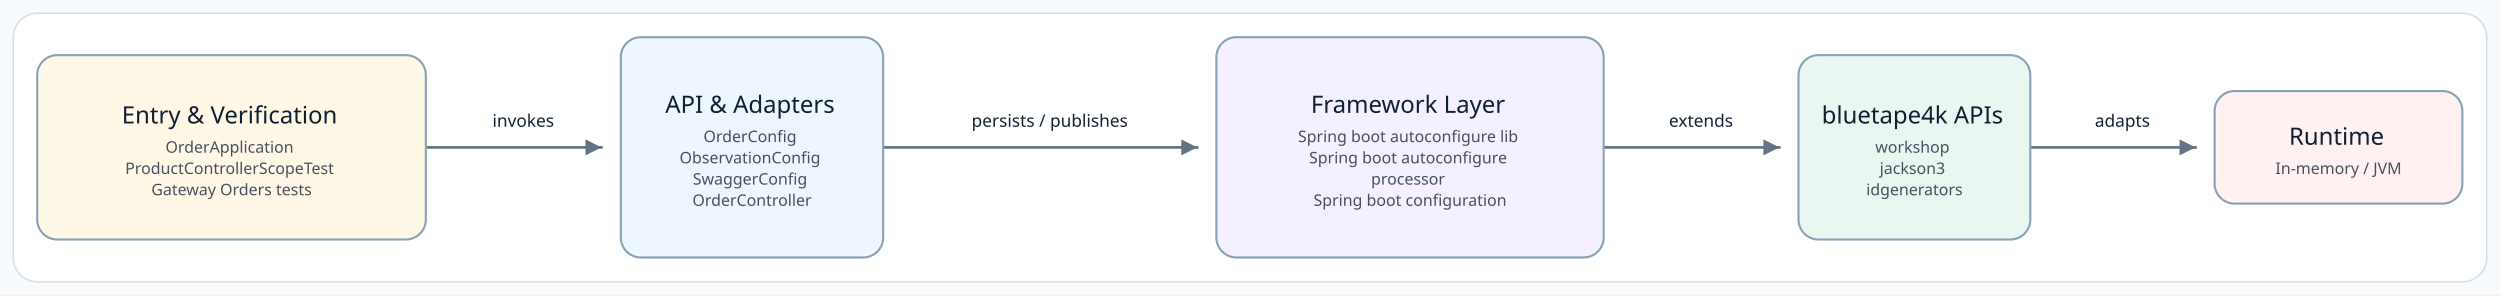
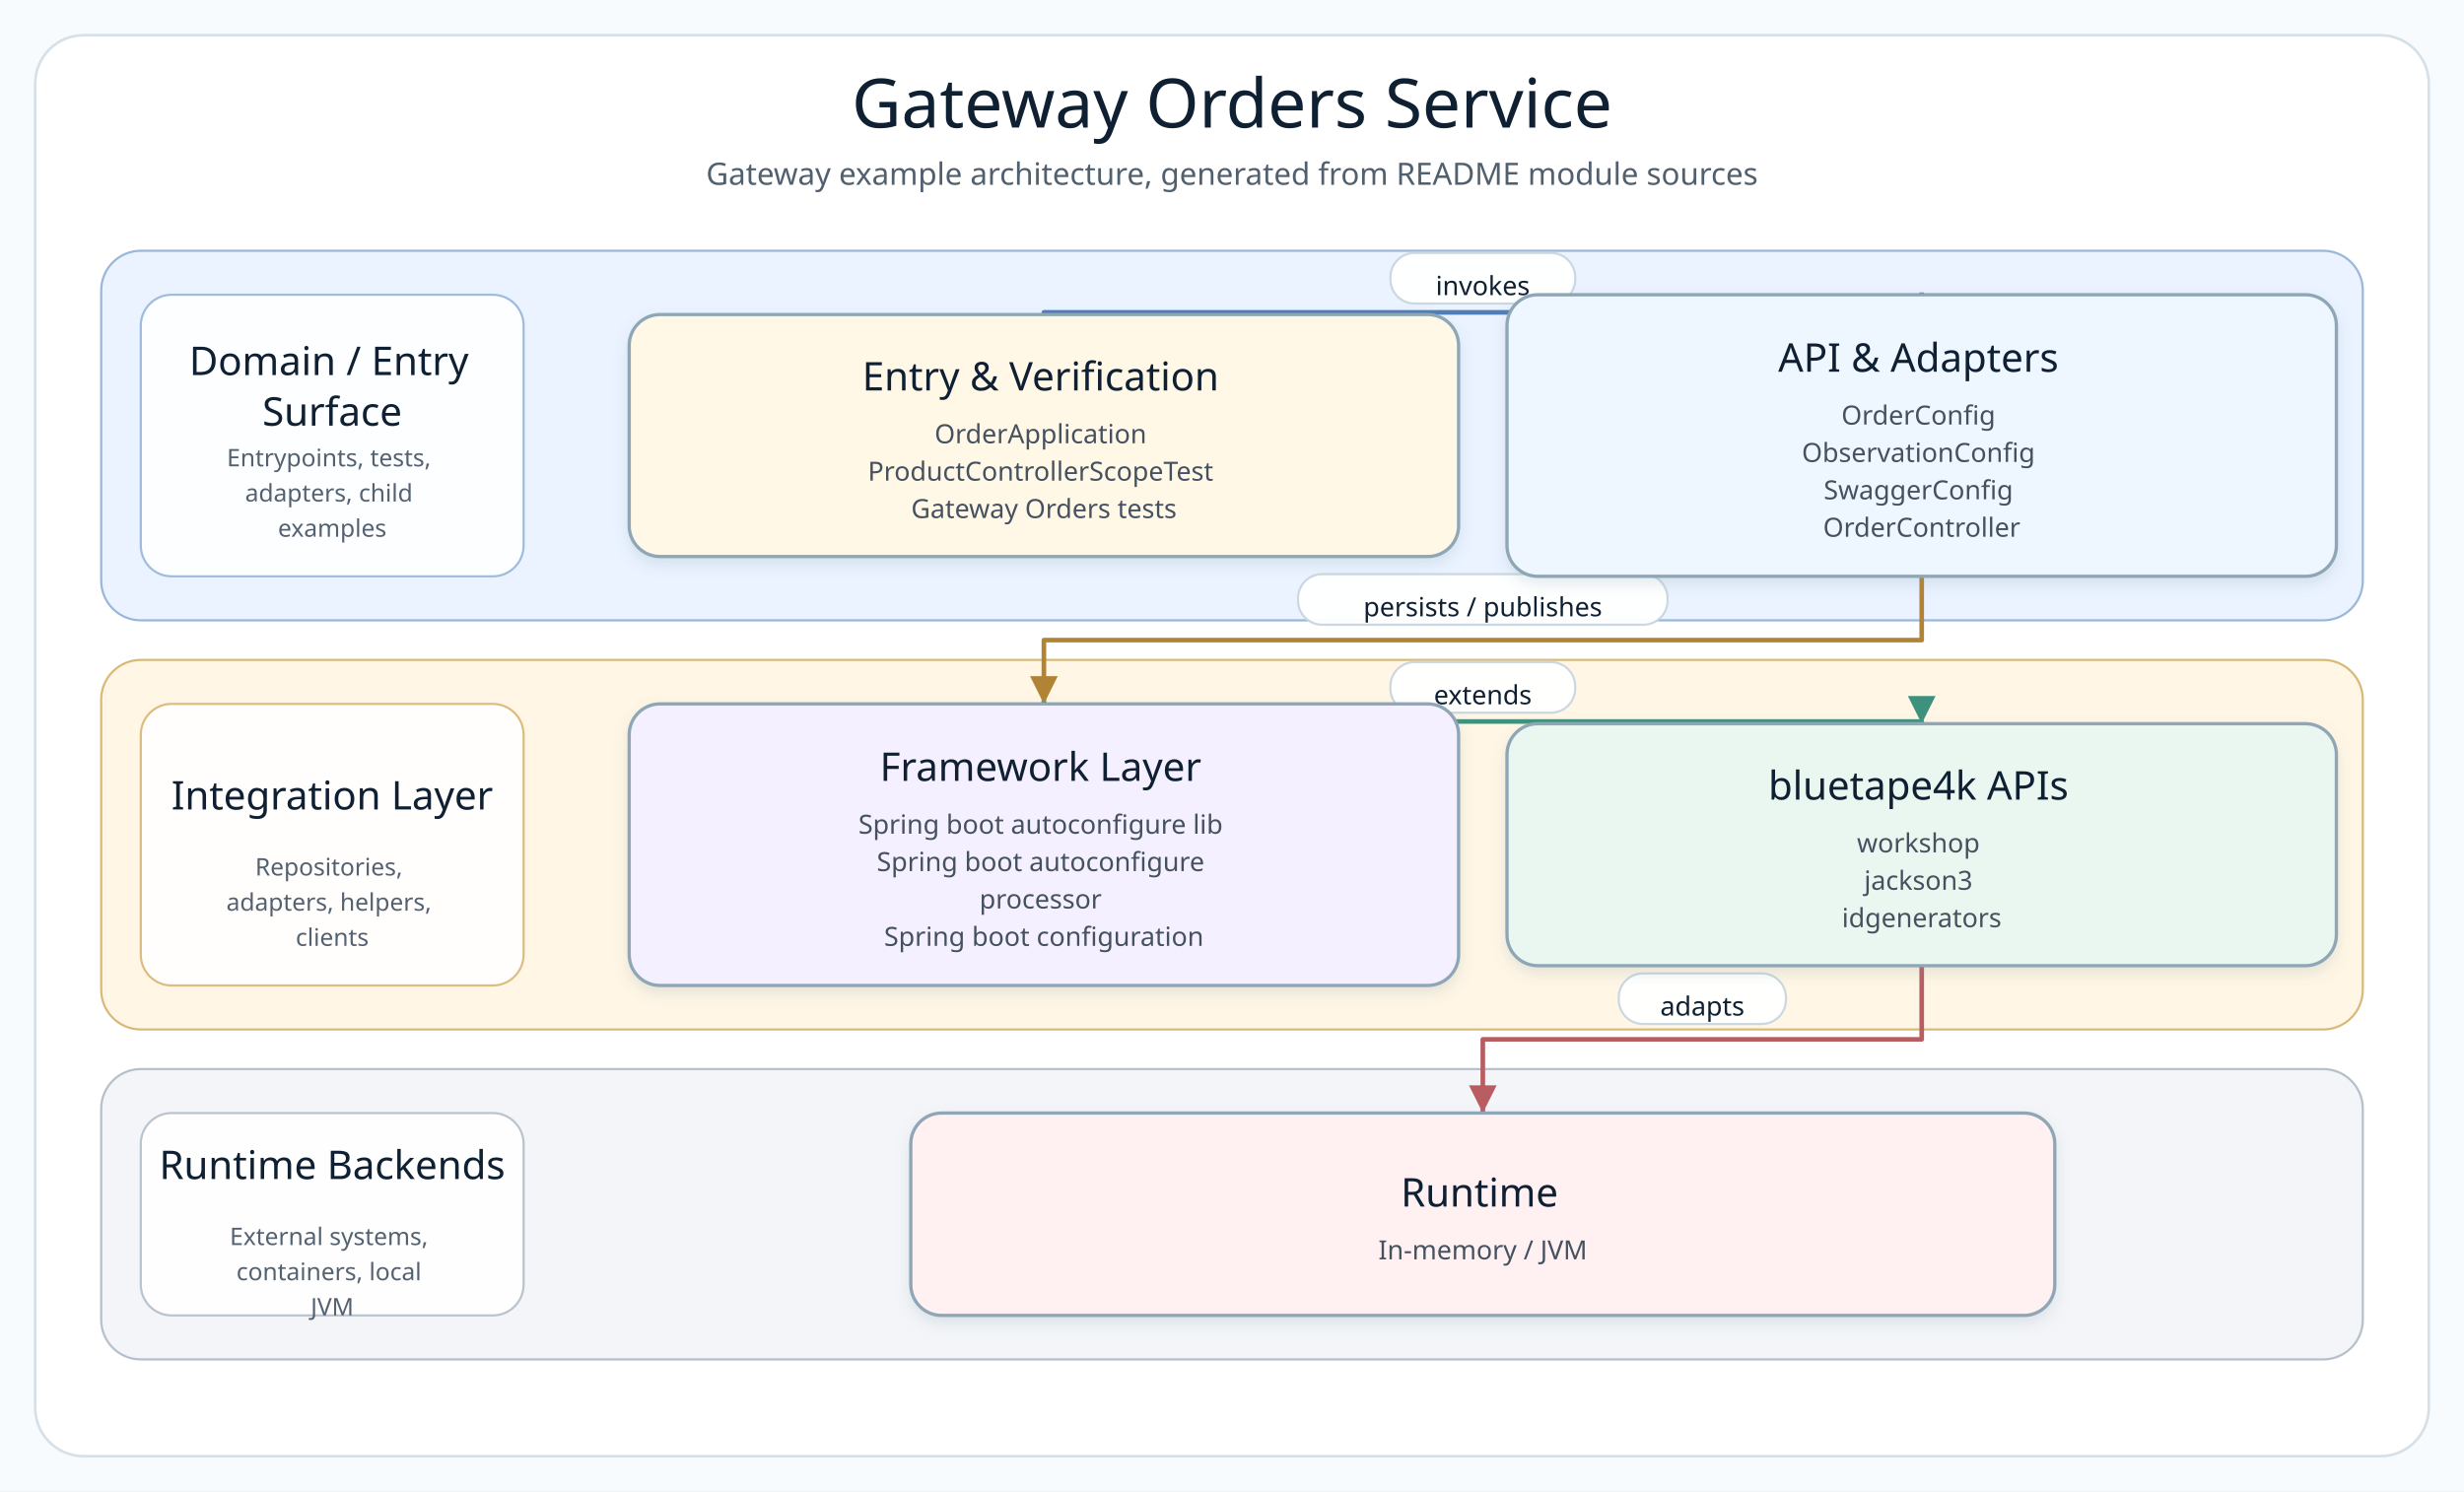
- <svg xmlns="http://www.w3.org/2000/svg" width="1881" height="222" viewBox="0 0 1881 222" role="img" aria-label="Source-derived README architecture diagram">
+ <svg xmlns="http://www.w3.org/2000/svg" width="1120" height="678" viewBox="0 0 1120 678" role="img" aria-label="Gateway Orders Service architecture diagram">
  <defs>
-     <marker id="arrow" markerWidth="8" markerHeight="8" refX="7" refY="4" orient="auto" markerUnits="strokeWidth">
-       <path d="M 1 1 L 7 4 L 1 7 Z" fill="#637383" />
+     <filter id="softShadow" x="-8%" y="-8%" width="116%" height="124%">
+       <feDropShadow dx="0" dy="3" stdDeviation="3" flood-color="#7890A5" flood-opacity="0.18" />
+     </filter>
+     <marker id="arrow-api" markerWidth="8" markerHeight="8" refX="7" refY="4" orient="auto" markerUnits="strokeWidth">
+       <path d="M 1 1 L 7 4 L 1 7 Z" fill="#4F7DB5" />
+     </marker>
+     <marker id="arrow-service" markerWidth="8" markerHeight="8" refX="7" refY="4" orient="auto" markerUnits="strokeWidth">
+       <path d="M 1 1 L 7 4 L 1 7 Z" fill="#4A9667" />
+     </marker>
+     <marker id="arrow-infra" markerWidth="8" markerHeight="8" refX="7" refY="4" orient="auto" markerUnits="strokeWidth">
+       <path d="M 1 1 L 7 4 L 1 7 Z" fill="#B18435" />
+     </marker>
+     <marker id="arrow-bt" markerWidth="8" markerHeight="8" refX="7" refY="4" orient="auto" markerUnits="strokeWidth">
+       <path d="M 1 1 L 7 4 L 1 7 Z" fill="#3E927D" />
+     </marker>
+     <marker id="arrow-runtime" markerWidth="8" markerHeight="8" refX="7" refY="4" orient="auto" markerUnits="strokeWidth">
+       <path d="M 1 1 L 7 4 L 1 7 Z" fill="#B85E63" />
    </marker>
    <style>
      .canvas { fill: #F8FBFD; }
      .frame { fill: #FFFFFF; stroke: #D5E0E8; stroke-width: 1.2; }
-       .node rect { stroke-width: 1.6; }
+       .diagram-title { font-family: "Architects Daughter"; font-size: 31px; fill: #102033; }
+       .diagram-subtitle { font-family: "Comic Mono"; font-size: 14px; fill: #51606F; }
+       .layer-title { font-family: "Architects Daughter"; font-size: 18px; fill: #102033; }
+       .layer-detail { font-family: "Comic Mono"; font-size: 11px; fill: #536170; }
+       .node rect { stroke-width: 1.5; }
      .node-title { font-family: "Architects Daughter"; font-size: 18px; fill: #102033; }
      .node-detail { font-family: "Comic Mono"; font-size: 12px; fill: #465160; }
-       .edge-label { font-family: "Comic Mono"; font-size: 13px; fill: #102033; paint-order: stroke; stroke: #FFFFFF; stroke-width: 4px; stroke-linejoin: round; }
-       .connector { fill: none; stroke: #637383; stroke-width: 2; stroke-linecap: square; stroke-linejoin: round; }
+       .edge-label-bg { fill: #FFFFFF; stroke: #CAD6E0; stroke-width: 1; opacity: 0.96; }
+       .edge-label { font-family: "Comic Mono"; font-size: 12px; fill: #102033; dominant-baseline: middle; }
    </style>
  </defs>
-   <rect class="canvas" width="1881" height="222" />
-   <rect class="frame" x="10" y="10" width="1861" height="202" rx="18" />
+   <rect class="canvas" width="1120" height="678" />
+   <rect class="frame" x="16" y="16" width="1088" height="646" rx="22" />
+   <text class="diagram-title" x="560.0" y="58" text-anchor="middle">Gateway Orders Service</text>
+   <text class="diagram-subtitle" x="560.0" y="84" text-anchor="middle">Gateway example architecture, generated from README module sources</text>
  <g>
-     <polyline class="connector" points="321.1,110.9 321.1,110.9 452.5,110.9 452.5,110.9" marker-end="url(#arrow)" />
-     <text class="edge-label" x="393.7" y="95.4" text-anchor="middle">invokes</text>
-     <polyline class="connector" points="665.4,110.9 665.4,110.9 900.8,110.9 900.8,110.9" marker-end="url(#arrow)" />
-     <text class="edge-label" x="789.8" y="95.4" text-anchor="middle">persists / publishes</text>
-     <polyline class="connector" points="1207.1,110.9 1207.1,110.9 1338.8,110.9 1338.8,110.9" marker-end="url(#arrow)" />
-     <text class="edge-label" x="1279.8" y="95.4" text-anchor="middle">extends</text>
-     <polyline class="connector" points="1528.4,110.9 1528.4,110.9 1651.9,110.9 1651.9,110.9" marker-end="url(#arrow)" />
-     <text class="edge-label" x="1596.9" y="95.4" text-anchor="middle">adapts</text>
-     <g class="node" data-node="entry">
-       <rect x="28.0" y="41.5" width="292.4" height="138.7" rx="15" fill="#FFF8E7" stroke="#88A3B5" />
+     <g class="layer" data-layer="surface">
+       <rect x="46.0" y="114.0" width="1028.0" height="168.0" rx="18" fill="#EAF3FF" stroke="#9AB7D9" />
+       <rect x="64.0" y="134.0" width="174" height="128.0" rx="14" fill="#FFFFFF" stroke="#9AB7D9" opacity="0.92" />
      <text text-anchor="middle">
-         <tspan class="node-title" x="174.2" y="92.9">Entry &amp; Verification</tspan>
-         <tspan class="node-detail" x="174.2" y="114.9">OrderApplication</tspan>
-         <tspan class="node-detail" x="174.2" y="130.9">ProductControllerScopeTest</tspan>
-         <tspan class="node-detail" x="174.2" y="146.9">Gateway Orders tests</tspan>
+         <tspan class="layer-title" x="151.0" y="170.5">Domain / Entry</tspan>
+         <tspan class="layer-title" x="151.0" y="193.5">Surface</tspan>
+       </text>
+       <text text-anchor="middle">
+         <tspan class="layer-detail" x="151.0" y="212.0">Entrypoints, tests,</tspan>
+         <tspan class="layer-detail" x="151.0" y="228.0">adapters, child</tspan>
+         <tspan class="layer-detail" x="151.0" y="244.0">examples</tspan>
      </text>
    </g>
-     <g class="node" data-node="api">
-       <rect x="467.1" y="28.0" width="197.4" height="165.7" rx="15" fill="#EEF7FF" stroke="#88A3B5" />
+     <g class="layer" data-layer="integration">
+       <rect x="46.0" y="300.0" width="1028.0" height="168.0" rx="18" fill="#FFF6E5" stroke="#D9B978" />
+       <rect x="64.0" y="320.0" width="174" height="128.0" rx="14" fill="#FFFFFF" stroke="#D9B978" opacity="0.92" />
      <text text-anchor="middle">
-         <tspan class="node-title" x="565.8" y="84.9">API &amp; Adapters</tspan>
-         <tspan class="node-detail" x="565.8" y="106.9">OrderConfig</tspan>
-         <tspan class="node-detail" x="565.8" y="122.9">ObservationConfig</tspan>
-         <tspan class="node-detail" x="565.8" y="138.9">SwaggerConfig</tspan>
-         <tspan class="node-detail" x="565.8" y="154.9">OrderController</tspan>
+         <tspan class="layer-title" x="151.0" y="368.0">Integration Layer</tspan>
+       </text>
+       <text text-anchor="middle">
+         <tspan class="layer-detail" x="151.0" y="398.0">Repositories,</tspan>
+         <tspan class="layer-detail" x="151.0" y="414.0">adapters, helpers,</tspan>
+         <tspan class="layer-detail" x="151.0" y="430.0">clients</tspan>
      </text>
    </g>
-     <g class="node" data-node="infra">
-       <rect x="915.2" y="28.0" width="291.4" height="165.7" rx="15" fill="#F5F0FF" stroke="#88A3B5" />
+     <g class="layer" data-layer="runtime">
+       <rect x="46.0" y="486.0" width="1028.0" height="132.0" rx="18" fill="#F3F5F8" stroke="#B5C0CB" />
+       <rect x="64.0" y="506.0" width="174" height="92.0" rx="14" fill="#FFFFFF" stroke="#B5C0CB" opacity="0.92" />
      <text text-anchor="middle">
-         <tspan class="node-title" x="1060.9" y="84.9">Framework Layer</tspan>
-         <tspan class="node-detail" x="1060.9" y="106.9">Spring boot autoconfigure lib</tspan>
-         <tspan class="node-detail" x="1060.9" y="122.9">Spring boot autoconfigure</tspan>
-         <tspan class="node-detail" x="1060.9" y="138.9">processor</tspan>
-         <tspan class="node-detail" x="1060.9" y="154.9">Spring boot configuration</tspan>
+         <tspan class="layer-title" x="151.0" y="536.0">Runtime Backends</tspan>
+       </text>
+       <text text-anchor="middle">
+         <tspan class="layer-detail" x="151.0" y="566.0">External systems,</tspan>
+         <tspan class="layer-detail" x="151.0" y="582.0">containers, local</tspan>
+         <tspan class="layer-detail" x="151.0" y="598.0">JVM</tspan>
      </text>
    </g>
-     <g class="node" data-node="bt">
-       <rect x="1353.2" y="41.5" width="174.4" height="138.7" rx="15" fill="#EAF7F0" stroke="#88A3B5" />
+     <g class="edge" data-edge="entry-&gt;api">
+       <path d="M 474.5 143.0 L 474.5 142.0 L 873.5 142.0 L 873.5 134.0" fill="none" stroke="#4F7DB5" stroke-width="2.1" stroke-linecap="square" stroke-linejoin="round" marker-end="url(#arrow-api)" />
+       <rect class="edge-label-bg" x="632.0" y="115.0" width="84.0" height="23" rx="11" />
+       <text class="edge-label" x="674.0" y="130.0" text-anchor="middle">invokes</text>
+     </g>
+     <g class="edge" data-edge="api-&gt;infra">
+       <path d="M 873.5 262.0 L 873.5 291.0 L 474.5 291.0 L 474.5 320.0" fill="none" stroke="#B18435" stroke-width="2.1" stroke-linecap="square" stroke-linejoin="round" marker-end="url(#arrow-infra)" />
+       <rect class="edge-label-bg" x="590.0" y="261.0" width="168.0" height="23" rx="11" />
+       <text class="edge-label" x="674.0" y="276.0" text-anchor="middle">persists / publishes</text>
+     </g>
+     <g class="edge" data-edge="infra-&gt;bt">
+       <path d="M 474.5 320.0 L 474.5 328.0 L 873.5 328.0 L 873.5 329.0" fill="none" stroke="#3E927D" stroke-width="2.1" stroke-linecap="square" stroke-linejoin="round" marker-end="url(#arrow-bt)" />
+       <rect class="edge-label-bg" x="632.0" y="301.0" width="84.0" height="23" rx="11" />
+       <text class="edge-label" x="674.0" y="316.0" text-anchor="middle">extends</text>
+     </g>
+     <g class="edge" data-edge="bt-&gt;runtime">
+       <path d="M 873.5 439.0 L 873.5 472.5 L 674.0 472.5 L 674.0 506.0" fill="none" stroke="#B85E63" stroke-width="2.1" stroke-linecap="square" stroke-linejoin="round" marker-end="url(#arrow-runtime)" />
+       <rect class="edge-label-bg" x="735.8" y="442.5" width="76.0" height="23" rx="11" />
+       <text class="edge-label" x="773.8" y="457.5" text-anchor="middle">adapts</text>
+     </g>
+     <g class="node" data-node="entry" data-lines="Entry &amp; Verification | OrderApplication | ProductControllerScopeTest | Gateway Orders tests">
+       <rect x="286.0" y="143.0" width="377.0" height="110.0" rx="14" fill="#FFF8E7" stroke="#8FA6B6" filter="url(#softShadow)" />
      <text text-anchor="middle">
-         <tspan class="node-title" x="1440.4" y="92.9">bluetape4k APIs</tspan>
-         <tspan class="node-detail" x="1440.4" y="114.9">workshop</tspan>
-         <tspan class="node-detail" x="1440.4" y="130.9">jackson3</tspan>
-         <tspan class="node-detail" x="1440.4" y="146.9">idgenerators</tspan>
+         <tspan class="node-title" x="474.5" y="177.5">Entry &amp; Verification</tspan>
+         <tspan class="node-detail" x="474.5" y="201.5">OrderApplication</tspan>
+         <tspan class="node-detail" x="474.5" y="218.5">ProductControllerScopeTest</tspan>
+         <tspan class="node-detail" x="474.5" y="235.5">Gateway Orders tests</tspan>
      </text>
    </g>
-     <g class="node" data-node="runtime">
-       <rect x="1666.3" y="68.5" width="186.4" height="84.7" rx="15" fill="#FFF1F1" stroke="#88A3B5" />
+     <g class="node" data-node="api" data-lines="API &amp; Adapters | OrderConfig | ObservationConfig | SwaggerConfig | OrderController">
+       <rect x="685.0" y="134.0" width="377.0" height="128.0" rx="14" fill="#EEF7FF" stroke="#8FA6B6" filter="url(#softShadow)" />
      <text text-anchor="middle">
-         <tspan class="node-title" x="1759.5" y="108.9">Runtime</tspan>
-         <tspan class="node-detail" x="1759.5" y="130.9">In-memory / JVM</tspan>
+         <tspan class="node-title" x="873.5" y="169.0">API &amp; Adapters</tspan>
+         <tspan class="node-detail" x="873.5" y="193.0">OrderConfig</tspan>
+         <tspan class="node-detail" x="873.5" y="210.0">ObservationConfig</tspan>
+         <tspan class="node-detail" x="873.5" y="227.0">SwaggerConfig</tspan>
+         <tspan class="node-detail" x="873.5" y="244.0">OrderController</tspan>
+       </text>
+     </g>
+     <g class="node" data-node="infra" data-lines="Framework Layer | Spring boot autoconfigure lib | Spring boot autoconfigure | processor | Spring boot configuration">
+       <rect x="286.0" y="320.0" width="377.0" height="128.0" rx="14" fill="#F5F0FF" stroke="#8FA6B6" filter="url(#softShadow)" />
+       <text text-anchor="middle">
+         <tspan class="node-title" x="474.5" y="355.0">Framework Layer</tspan>
+         <tspan class="node-detail" x="474.5" y="379.0">Spring boot autoconfigure lib</tspan>
+         <tspan class="node-detail" x="474.5" y="396.0">Spring boot autoconfigure</tspan>
+         <tspan class="node-detail" x="474.5" y="413.0">processor</tspan>
+         <tspan class="node-detail" x="474.5" y="430.0">Spring boot configuration</tspan>
+       </text>
+     </g>
+     <g class="node" data-node="bt" data-lines="bluetape4k APIs | workshop | jackson3 | idgenerators">
+       <rect x="685.0" y="329.0" width="377.0" height="110.0" rx="14" fill="#EAF7F0" stroke="#8FA6B6" filter="url(#softShadow)" />
+       <text text-anchor="middle">
+         <tspan class="node-title" x="873.5" y="363.5">bluetape4k APIs</tspan>
+         <tspan class="node-detail" x="873.5" y="387.5">workshop</tspan>
+         <tspan class="node-detail" x="873.5" y="404.5">jackson3</tspan>
+         <tspan class="node-detail" x="873.5" y="421.5">idgenerators</tspan>
+       </text>
+     </g>
+     <g class="node" data-node="runtime" data-lines="Runtime | In-memory / JVM">
+       <rect x="414.0" y="506.0" width="520.0" height="92.0" rx="14" fill="#FFF1F1" stroke="#8FA6B6" filter="url(#softShadow)" />
+       <text text-anchor="middle">
+         <tspan class="node-title" x="674.0" y="548.5">Runtime</tspan>
+         <tspan class="node-detail" x="674.0" y="572.5">In-memory / JVM</tspan>
      </text>
    </g>
  </g>
</svg>
